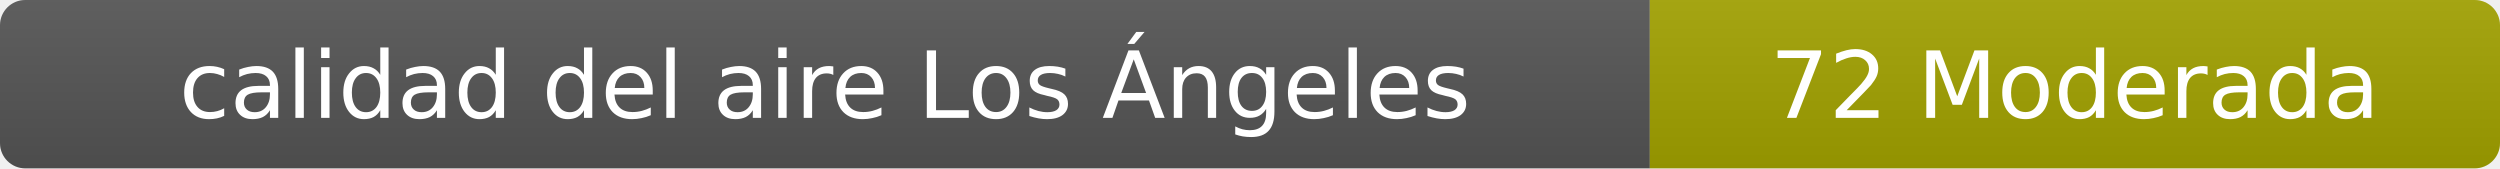
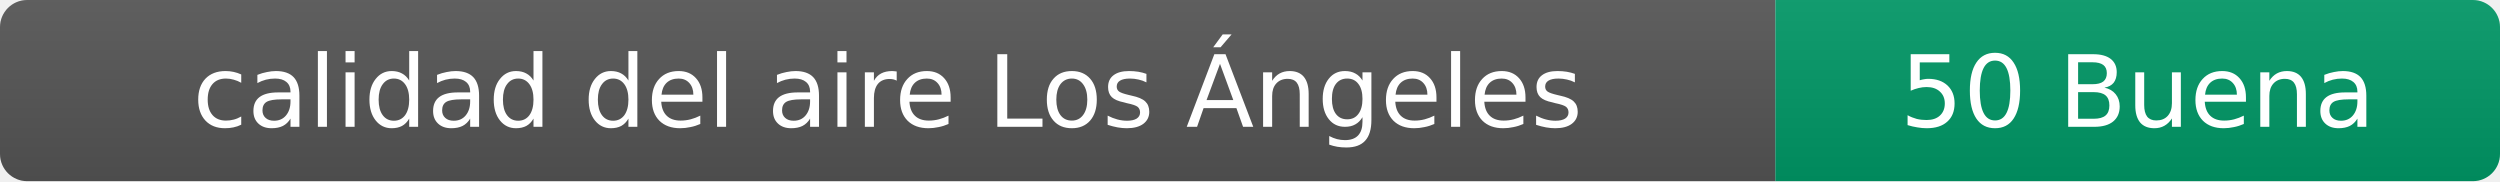
- <svg xmlns="http://www.w3.org/2000/svg" width="297" height="20" role="img" aria-label="calidad del aire: 72 Moderada">
+ <svg xmlns="http://www.w3.org/2000/svg" width="276" height="20" role="img" aria-label="calidad del aire: 50 Buena">
  <linearGradient id="s" x2="0" y2="100%">
    <stop offset="0" stop-color="#bbb" stop-opacity=".1" />
    <stop offset="1" stop-opacity=".1" />
  </linearGradient>
  <clipPath id="r">
-     <rect width="297" height="20" rx="3" fill="#fff" />
+     <rect width="276" height="20" rx="3" fill="#fff" />
  </clipPath>
  <g clip-path="url(#r)">
    <rect width="196" height="20" fill="#555" />
-     <rect x="196" width="101" height="20" fill="#a3a300" />
-     <rect width="297" height="20" fill="url(#s)" />
+     <rect x="196" width="80" height="20" fill="#009966" />
+     <rect width="276" height="20" fill="url(#s)" />
  </g>
  <g fill="#fff" text-anchor="middle" font-family="Verdana,Geneva,DejaVu Sans,sans-serif" font-size="11">
    <text x="98" y="14">calidad del aire Los Ángeles</text>
-     <text x="246.5" y="14">72 Moderada</text>
+     <text x="236" y="14">50 Buena</text>
  </g>
</svg>
